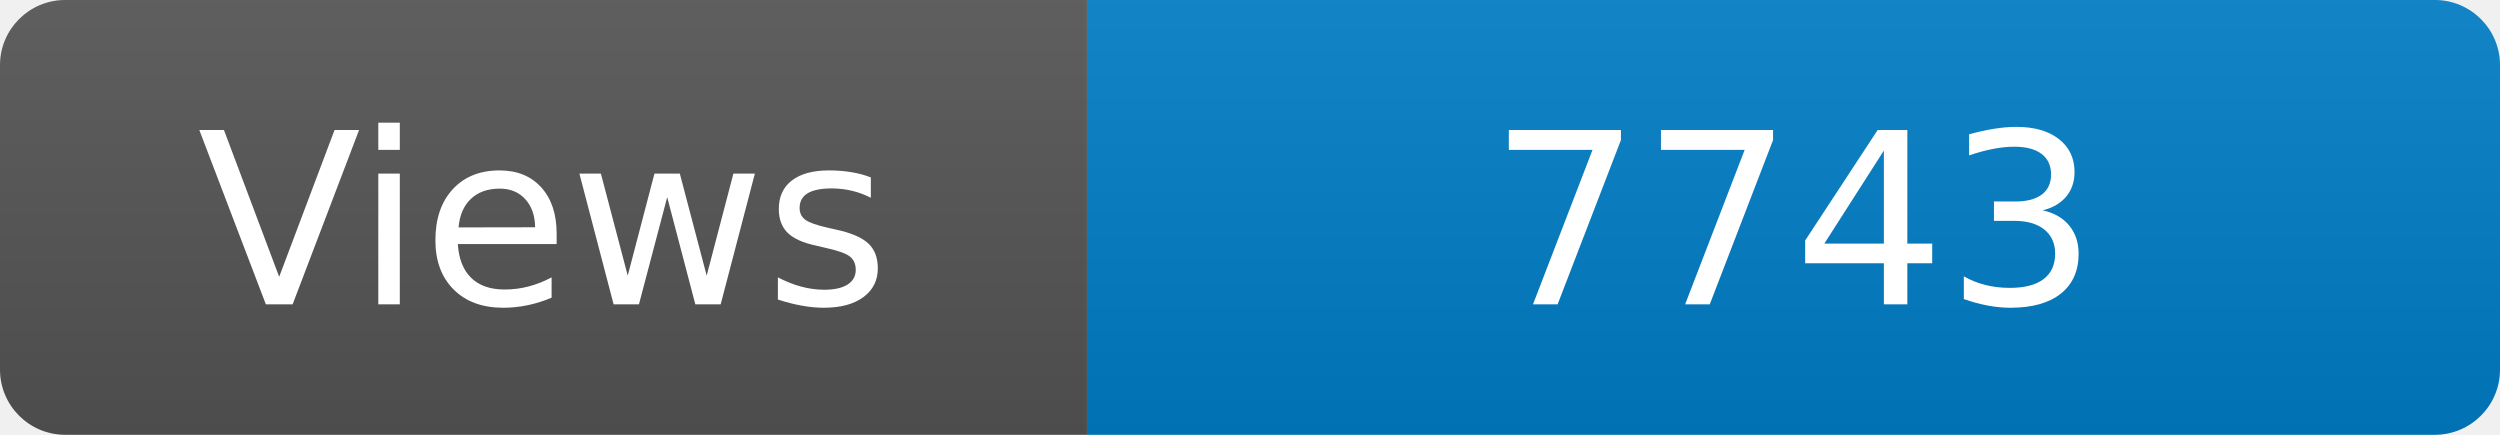
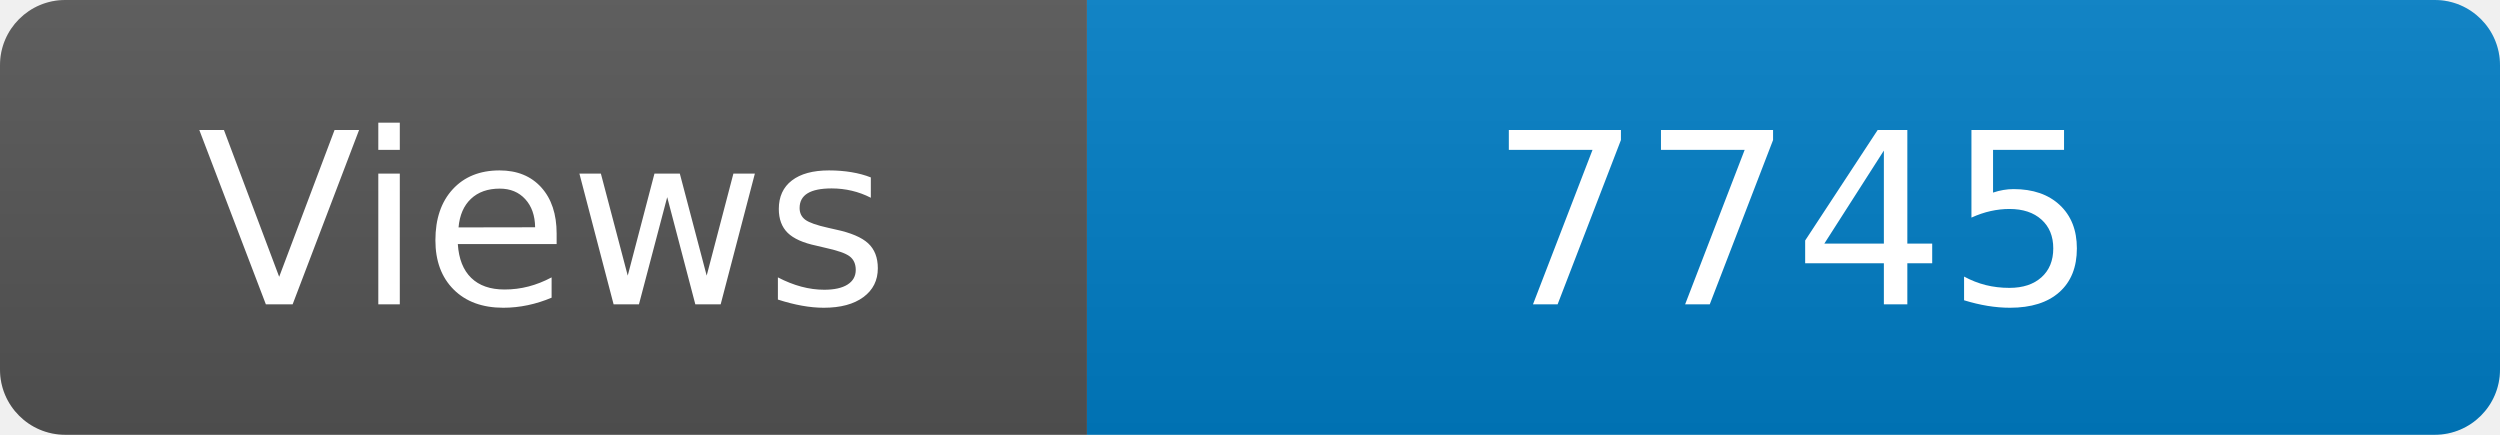
<svg xmlns="http://www.w3.org/2000/svg" width="115" height="20" role="img" aria-label="Maintained?: yes">
  <linearGradient id="s" x2="0" y2="100%">
    <stop offset="0" stop-color="#bbb" stop-opacity=".1" />
    <stop offset="1" stop-opacity=".1" />
  </linearGradient>
  <clipPath id="r">
    <rect width="115" height="20" rx="3" fill="#fff" />
  </clipPath>
  <g clip-path="url(#r)">
    <rect width="50" height="20" fill="#555" />
    <rect x="50" width="160" height="20" fill="#007ec6" />
    <rect width="115" height="20" fill="url(#s)" />
  </g>
  <g fill="#fff" text-anchor="middle" font-family="Verdana,Geneva,DejaVu Sans,sans-serif" font-size="110">
    <text x="250" y="140" transform="scale(.1)" fill="#fff">Views</text>
-     <text x="825" y="140" transform="scale(.1)" fill="#fff">7743</text>
+     <text x="825" y="140" transform="scale(.1)" fill="#fff">7745</text>
  </g>
</svg>
